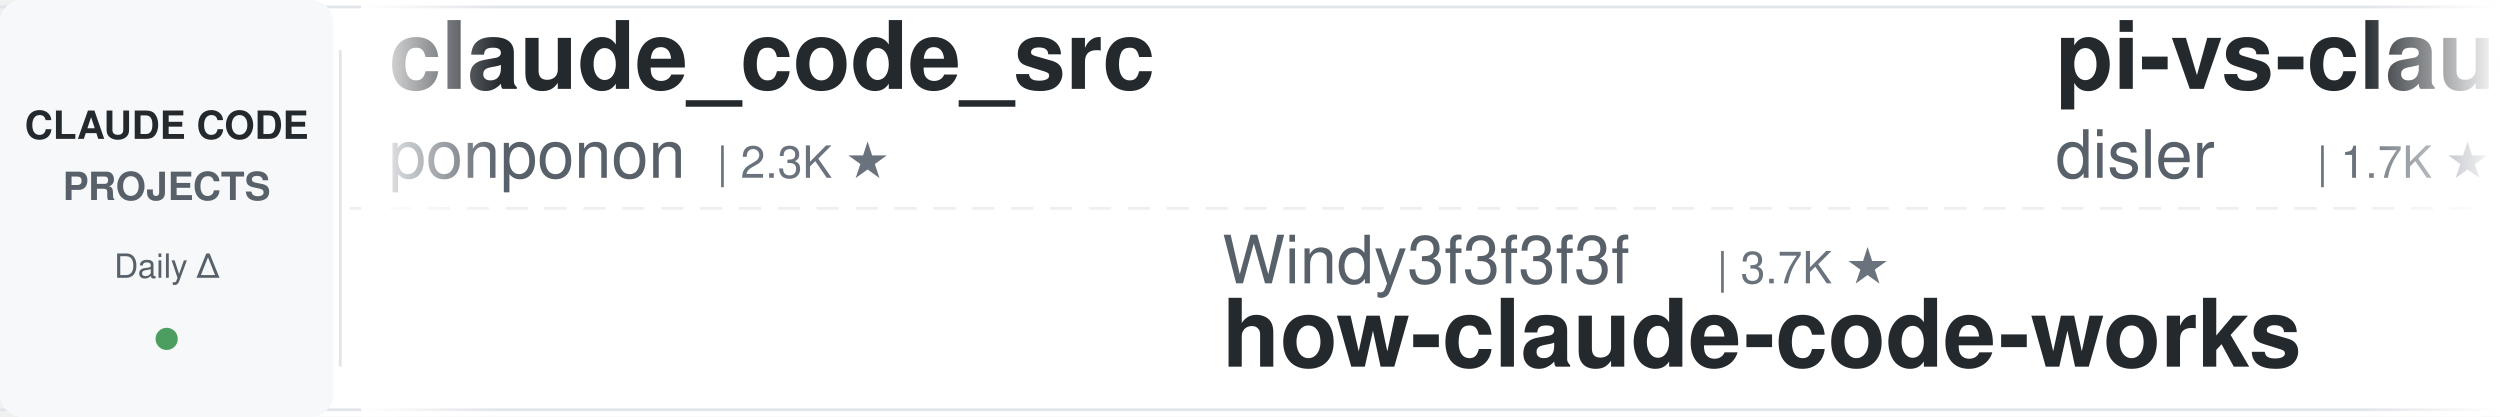
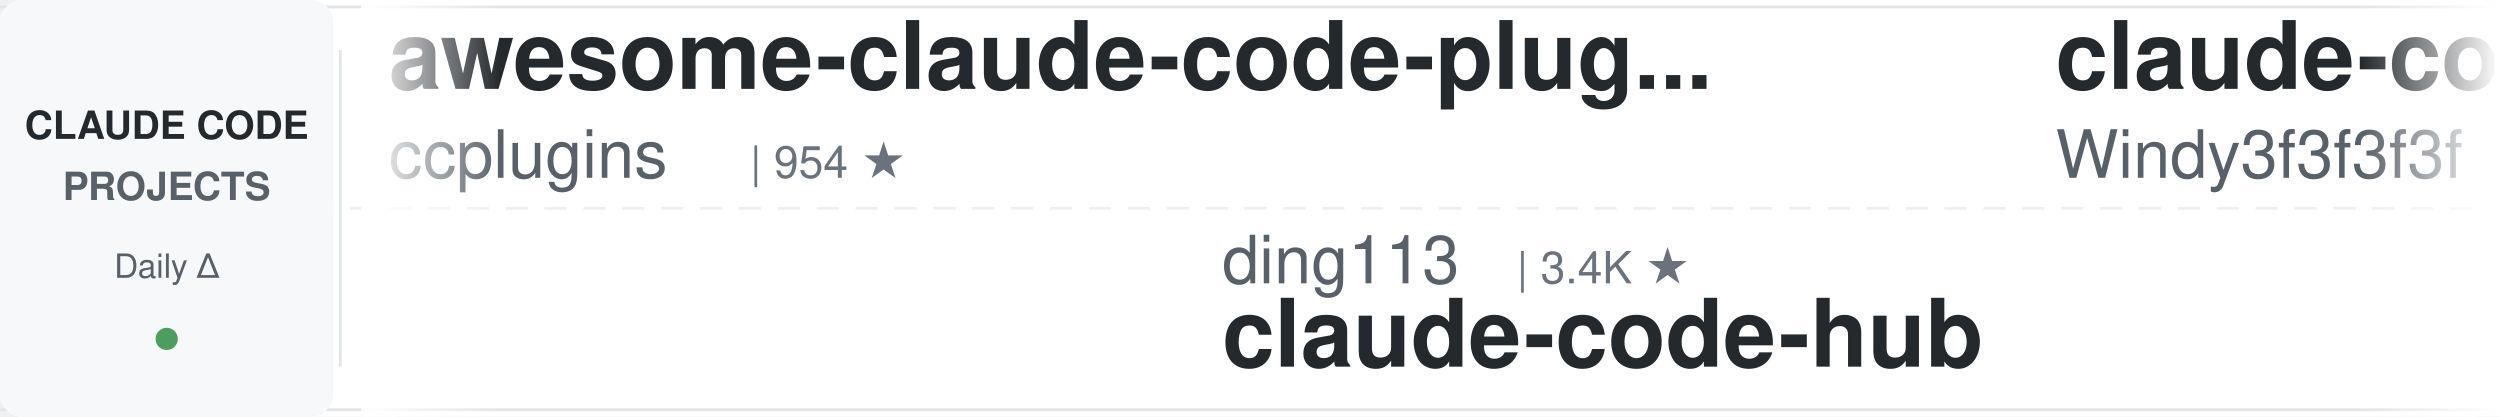
<svg xmlns="http://www.w3.org/2000/svg" width="900" height="150">
  <defs>
    <linearGradient id="leftFade" x1="0%" y1="0%" x2="100%" y2="0%">
      <stop offset="0%" style="stop-color:#ffffff;stop-opacity:1" />
      <stop offset="100%" style="stop-color:#ffffff;stop-opacity:0" />
    </linearGradient>
    <linearGradient id="rightFade" x1="0%" y1="0%" x2="100%" y2="0%">
      <stop offset="0%" style="stop-color:#ffffff;stop-opacity:0" />
      <stop offset="100%" style="stop-color:#ffffff;stop-opacity:1" />
    </linearGradient>
  </defs>
  <rect width="900" height="150" fill="#ffffff" rx="8" />
  <rect x="0" y="2" width="900" height="1" fill="#e1e4e8" />
  <rect x="0" y="147" width="900" height="1" fill="#e1e4e8" />
  <line x1="0" y1="75" x2="900" y2="75" stroke="#e1e4e8" stroke-width="1" stroke-dasharray="8 6" opacity="0.6" />
  <rect x="0" y="0" width="120" height="150" fill="#f6f8fa" rx="8" />
  <text x="60" y="50" font-family="-apple-system, BlinkMacSystemFont, 'Segoe UI', Helvetica, Arial, sans-serif" font-size="14" font-weight="600" fill="#24292e" text-anchor="middle">CLAUDE CODE</text>
  <text x="60" y="72" font-family="-apple-system, BlinkMacSystemFont, 'Segoe UI', Helvetica, Arial, sans-serif" font-size="14" font-weight="600" fill="#586069" text-anchor="middle">PROJECTS</text>
  <text x="60" y="100" font-family="-apple-system, BlinkMacSystemFont, 'Segoe UI', Helvetica, Arial, sans-serif" font-size="12" font-weight="500" fill="#586069" text-anchor="middle">Daily Δ</text>
  <circle cx="60" cy="122" r="4" fill="#22863a" opacity="0.8" />
  <rect x="122" y="18" width="1" height="114" fill="#e1e4e8" />
  <clipPath id="tickerClip">
    <rect x="130" y="0" width="770" height="150" />
  </clipPath>
  <g clip-path="url(#tickerClip)">
    <g id="tickerItems">
      <animateTransform attributeName="transform" attributeType="XML" type="translate" from="0 0" to="-3000 0" dur="54s" repeatCount="indefinite" />
      <g transform="translate(0, 0)">
-         <text x="140" y="32" font-family="-apple-system, BlinkMacSystemFont, 'Segoe UI', Helvetica, Arial, sans-serif" font-size="34" font-weight="600" fill="#24292e">claude_code_src</text>
-         <text x="140" y="64" font-family="-apple-system, BlinkMacSystemFont, 'Segoe UI', Helvetica, Arial, sans-serif" font-size="24" font-weight="400" fill="#586069">ponponon</text>
-         <text x="258" y="64" font-family="-apple-system, BlinkMacSystemFont, 'Segoe UI', Helvetica, Arial, sans-serif" font-size="16" font-weight="500" fill="#6a737d">| 2.3K ★</text>
+         <text x="140" y="32" font-family="-apple-system, BlinkMacSystemFont, 'Segoe UI', Helvetica, Arial, sans-serif" font-size="34" font-weight="600" fill="#24292e">awesome-claude-code-plug...</text>
+         <text x="140" y="64" font-family="-apple-system, BlinkMacSystemFont, 'Segoe UI', Helvetica, Arial, sans-serif" font-size="24" font-weight="400" fill="#586069">ccplugins</text>
+         <text x="270" y="64" font-family="-apple-system, BlinkMacSystemFont, 'Segoe UI', Helvetica, Arial, sans-serif" font-size="16" font-weight="500" fill="#6a737d">| 954 ★</text>
      </g>
      <g transform="translate(300, 0)">
-         <text x="140" y="102" font-family="-apple-system, BlinkMacSystemFont, 'Segoe UI', Helvetica, Arial, sans-serif" font-size="24" font-weight="400" fill="#586069">Windy3f3f3f3f</text>
-         <text x="318" y="102" font-family="-apple-system, BlinkMacSystemFont, 'Segoe UI', Helvetica, Arial, sans-serif" font-size="16" font-weight="500" fill="#6a737d">| 3.7K ★</text>
-         <text x="140" y="132" font-family="-apple-system, BlinkMacSystemFont, 'Segoe UI', Helvetica, Arial, sans-serif" font-size="34" font-weight="600" fill="#24292e">how-claude-code-works</text>
+         <text x="140" y="102" font-family="-apple-system, BlinkMacSystemFont, 'Segoe UI', Helvetica, Arial, sans-serif" font-size="24" font-weight="400" fill="#586069">ding113</text>
+         <text x="246" y="102" font-family="-apple-system, BlinkMacSystemFont, 'Segoe UI', Helvetica, Arial, sans-serif" font-size="16" font-weight="500" fill="#6a737d">| 3.4K ★</text>
+         <text x="140" y="132" font-family="-apple-system, BlinkMacSystemFont, 'Segoe UI', Helvetica, Arial, sans-serif" font-size="34" font-weight="600" fill="#24292e">claude-code-hub</text>
      </g>
      <g transform="translate(600, 0)">
-         <text x="140" y="32" font-family="-apple-system, BlinkMacSystemFont, 'Segoe UI', Helvetica, Arial, sans-serif" font-size="34" font-weight="600" fill="#24292e">pi-vs-claude-code</text>
-         <text x="140" y="64" font-family="-apple-system, BlinkMacSystemFont, 'Segoe UI', Helvetica, Arial, sans-serif" font-size="24" font-weight="400" fill="#586069">disler</text>
-         <text x="234" y="64" font-family="-apple-system, BlinkMacSystemFont, 'Segoe UI', Helvetica, Arial, sans-serif" font-size="16" font-weight="500" fill="#6a737d">| 1.7K ★</text>
+         <text x="140" y="32" font-family="-apple-system, BlinkMacSystemFont, 'Segoe UI', Helvetica, Arial, sans-serif" font-size="34" font-weight="600" fill="#24292e">claude-code-from-scratch</text>
+         <text x="140" y="64" font-family="-apple-system, BlinkMacSystemFont, 'Segoe UI', Helvetica, Arial, sans-serif" font-size="24" font-weight="400" fill="#586069">Windy3f3f3f3f</text>
+         <text x="318" y="64" font-family="-apple-system, BlinkMacSystemFont, 'Segoe UI', Helvetica, Arial, sans-serif" font-size="16" font-weight="500" fill="#6a737d">| 2.7K ★</text>
      </g>
      <g transform="translate(900, 0)">
+         <text x="140" y="102" font-family="-apple-system, BlinkMacSystemFont, 'Segoe UI', Helvetica, Arial, sans-serif" font-size="24" font-weight="400" fill="#586069">affaan-m</text>
+         <text x="258" y="102" font-family="-apple-system, BlinkMacSystemFont, 'Segoe UI', Helvetica, Arial, sans-serif" font-size="16" font-weight="500" fill="#6a737d">| 268.2K ★</text>
+         <text x="140" y="132" font-family="-apple-system, BlinkMacSystemFont, 'Segoe UI', Helvetica, Arial, sans-serif" font-size="34" font-weight="600" fill="#24292e">ECC</text>
+       </g>
+       <g transform="translate(1200, 0)">
+         <text x="140" y="32" font-family="-apple-system, BlinkMacSystemFont, 'Segoe UI', Helvetica, Arial, sans-serif" font-size="34" font-weight="600" fill="#24292e">claude-code-system-promp...</text>
+         <text x="140" y="64" font-family="-apple-system, BlinkMacSystemFont, 'Segoe UI', Helvetica, Arial, sans-serif" font-size="24" font-weight="400" fill="#586069">Piebald-AI</text>
+         <text x="282" y="64" font-family="-apple-system, BlinkMacSystemFont, 'Segoe UI', Helvetica, Arial, sans-serif" font-size="16" font-weight="500" fill="#6a737d">| 12.8K ★</text>
+       </g>
+       <g transform="translate(1500, 0)">
+         <text x="140" y="102" font-family="-apple-system, BlinkMacSystemFont, 'Segoe UI', Helvetica, Arial, sans-serif" font-size="24" font-weight="400" fill="#586069">multica-ai</text>
+         <text x="282" y="102" font-family="-apple-system, BlinkMacSystemFont, 'Segoe UI', Helvetica, Arial, sans-serif" font-size="16" font-weight="500" fill="#6a737d">| 215.5K ★</text>
+         <text x="140" y="132" font-family="-apple-system, BlinkMacSystemFont, 'Segoe UI', Helvetica, Arial, sans-serif" font-size="34" font-weight="600" fill="#24292e">andrej-karpathy-skills</text>
+       </g>
+       <g transform="translate(1800, 0)">
+         <text x="140" y="32" font-family="-apple-system, BlinkMacSystemFont, 'Segoe UI', Helvetica, Arial, sans-serif" font-size="34" font-weight="600" fill="#24292e">claude-code-cli</text>
+         <text x="140" y="64" font-family="-apple-system, BlinkMacSystemFont, 'Segoe UI', Helvetica, Arial, sans-serif" font-size="24" font-weight="400" fill="#586069">huangserva</text>
+         <text x="282" y="64" font-family="-apple-system, BlinkMacSystemFont, 'Segoe UI', Helvetica, Arial, sans-serif" font-size="16" font-weight="500" fill="#6a737d">| 631 ★</text>
+       </g>
+       <g transform="translate(2100, 0)">
        <text x="140" y="102" font-family="-apple-system, BlinkMacSystemFont, 'Segoe UI', Helvetica, Arial, sans-serif" font-size="24" font-weight="400" fill="#586069">feiskyer</text>
        <text x="258" y="102" font-family="-apple-system, BlinkMacSystemFont, 'Segoe UI', Helvetica, Arial, sans-serif" font-size="16" font-weight="500" fill="#6a737d">| 1.7K ★</text>
        <text x="140" y="132" font-family="-apple-system, BlinkMacSystemFont, 'Segoe UI', Helvetica, Arial, sans-serif" font-size="34" font-weight="600" fill="#24292e">claude-code-settings</text>
      </g>
-       <g transform="translate(1200, 0)">
-         <text x="140" y="32" font-family="-apple-system, BlinkMacSystemFont, 'Segoe UI', Helvetica, Arial, sans-serif" font-size="34" font-weight="600" fill="#24292e">cc-switch</text>
-         <text x="140" y="64" font-family="-apple-system, BlinkMacSystemFont, 'Segoe UI', Helvetica, Arial, sans-serif" font-size="24" font-weight="400" fill="#586069">farion1231</text>
-         <text x="282" y="64" font-family="-apple-system, BlinkMacSystemFont, 'Segoe UI', Helvetica, Arial, sans-serif" font-size="16" font-weight="500" fill="#6a737d">| 137.4K ★</text>
-       </g>
-       <g transform="translate(1500, 0)">
-         <text x="140" y="102" font-family="-apple-system, BlinkMacSystemFont, 'Segoe UI', Helvetica, Arial, sans-serif" font-size="24" font-weight="400" fill="#586069">wanshuiyin</text>
-         <text x="282" y="102" font-family="-apple-system, BlinkMacSystemFont, 'Segoe UI', Helvetica, Arial, sans-serif" font-size="16" font-weight="500" fill="#6a737d">| 16.7K ★</text>
-         <text x="140" y="132" font-family="-apple-system, BlinkMacSystemFont, 'Segoe UI', Helvetica, Arial, sans-serif" font-size="34" font-weight="600" fill="#24292e">Auto-claude-code-researc...</text>
-       </g>
-       <g transform="translate(1800, 0)">
-         <text x="140" y="32" font-family="-apple-system, BlinkMacSystemFont, 'Segoe UI', Helvetica, Arial, sans-serif" font-size="34" font-weight="600" fill="#24292e">claude-code-source</text>
-         <text x="140" y="64" font-family="-apple-system, BlinkMacSystemFont, 'Segoe UI', Helvetica, Arial, sans-serif" font-size="24" font-weight="400" fill="#586069">JrCx7scC</text>
-         <text x="258" y="64" font-family="-apple-system, BlinkMacSystemFont, 'Segoe UI', Helvetica, Arial, sans-serif" font-size="16" font-weight="500" fill="#6a737d">| 376 ★</text>
-       </g>
-       <g transform="translate(2100, 0)">
-         <text x="140" y="102" font-family="-apple-system, BlinkMacSystemFont, 'Segoe UI', Helvetica, Arial, sans-serif" font-size="24" font-weight="400" fill="#586069">Cranot</text>
-         <text x="234" y="102" font-family="-apple-system, BlinkMacSystemFont, 'Segoe UI', Helvetica, Arial, sans-serif" font-size="16" font-weight="500" fill="#6a737d">| 2.9K ★</text>
-         <text x="140" y="132" font-family="-apple-system, BlinkMacSystemFont, 'Segoe UI', Helvetica, Arial, sans-serif" font-size="34" font-weight="600" fill="#24292e">claude-code-guide</text>
-       </g>
      <g transform="translate(2400, 0)">
-         <text x="140" y="32" font-family="-apple-system, BlinkMacSystemFont, 'Segoe UI', Helvetica, Arial, sans-serif" font-size="34" font-weight="600" fill="#24292e">awesome-claude-code-tool...</text>
-         <text x="140" y="64" font-family="-apple-system, BlinkMacSystemFont, 'Segoe UI', Helvetica, Arial, sans-serif" font-size="24" font-weight="400" fill="#586069">rohitg00</text>
-         <text x="258" y="64" font-family="-apple-system, BlinkMacSystemFont, 'Segoe UI', Helvetica, Arial, sans-serif" font-size="16" font-weight="500" fill="#6a737d">| 2.6K ★</text>
+         <text x="140" y="32" font-family="-apple-system, BlinkMacSystemFont, 'Segoe UI', Helvetica, Arial, sans-serif" font-size="34" font-weight="600" fill="#24292e">claude-code-my-workflow</text>
+         <text x="140" y="64" font-family="-apple-system, BlinkMacSystemFont, 'Segoe UI', Helvetica, Arial, sans-serif" font-size="24" font-weight="400" fill="#586069">pedrohcgs</text>
+         <text x="270" y="64" font-family="-apple-system, BlinkMacSystemFont, 'Segoe UI', Helvetica, Arial, sans-serif" font-size="16" font-weight="500" fill="#6a737d">| 1.6K ★</text>
      </g>
      <g transform="translate(2700, 0)">
-         <text x="140" y="102" font-family="-apple-system, BlinkMacSystemFont, 'Segoe UI', Helvetica, Arial, sans-serif" font-size="24" font-weight="400" fill="#586069">jqueryscript</text>
-         <text x="306" y="102" font-family="-apple-system, BlinkMacSystemFont, 'Segoe UI', Helvetica, Arial, sans-serif" font-size="16" font-weight="500" fill="#6a737d">| 517 ★</text>
-         <text x="140" y="132" font-family="-apple-system, BlinkMacSystemFont, 'Segoe UI', Helvetica, Arial, sans-serif" font-size="34" font-weight="600" fill="#24292e">awesome-claude-code</text>
+         <text x="140" y="102" font-family="-apple-system, BlinkMacSystemFont, 'Segoe UI', Helvetica, Arial, sans-serif" font-size="24" font-weight="400" fill="#586069">digitalsamba</text>
+         <text x="306" y="102" font-family="-apple-system, BlinkMacSystemFont, 'Segoe UI', Helvetica, Arial, sans-serif" font-size="16" font-weight="500" fill="#6a737d">| 2.1K ★</text>
+         <text x="140" y="132" font-family="-apple-system, BlinkMacSystemFont, 'Segoe UI', Helvetica, Arial, sans-serif" font-size="34" font-weight="600" fill="#24292e">claude-code-video-toolki...</text>
      </g>
      <g transform="translate(3000, 0)">
-         <text x="140" y="32" font-family="-apple-system, BlinkMacSystemFont, 'Segoe UI', Helvetica, Arial, sans-serif" font-size="34" font-weight="600" fill="#24292e">claude_code_src</text>
-         <text x="140" y="64" font-family="-apple-system, BlinkMacSystemFont, 'Segoe UI', Helvetica, Arial, sans-serif" font-size="24" font-weight="400" fill="#586069">ponponon</text>
-         <text x="258" y="64" font-family="-apple-system, BlinkMacSystemFont, 'Segoe UI', Helvetica, Arial, sans-serif" font-size="16" font-weight="500" fill="#6a737d">| 2.3K ★</text>
+         <text x="140" y="32" font-family="-apple-system, BlinkMacSystemFont, 'Segoe UI', Helvetica, Arial, sans-serif" font-size="34" font-weight="600" fill="#24292e">awesome-claude-code-plug...</text>
+         <text x="140" y="64" font-family="-apple-system, BlinkMacSystemFont, 'Segoe UI', Helvetica, Arial, sans-serif" font-size="24" font-weight="400" fill="#586069">ccplugins</text>
+         <text x="270" y="64" font-family="-apple-system, BlinkMacSystemFont, 'Segoe UI', Helvetica, Arial, sans-serif" font-size="16" font-weight="500" fill="#6a737d">| 954 ★</text>
      </g>
      <g transform="translate(3300, 0)">
-         <text x="140" y="102" font-family="-apple-system, BlinkMacSystemFont, 'Segoe UI', Helvetica, Arial, sans-serif" font-size="24" font-weight="400" fill="#586069">Windy3f3f3f3f</text>
-         <text x="318" y="102" font-family="-apple-system, BlinkMacSystemFont, 'Segoe UI', Helvetica, Arial, sans-serif" font-size="16" font-weight="500" fill="#6a737d">| 3.7K ★</text>
-         <text x="140" y="132" font-family="-apple-system, BlinkMacSystemFont, 'Segoe UI', Helvetica, Arial, sans-serif" font-size="34" font-weight="600" fill="#24292e">how-claude-code-works</text>
+         <text x="140" y="102" font-family="-apple-system, BlinkMacSystemFont, 'Segoe UI', Helvetica, Arial, sans-serif" font-size="24" font-weight="400" fill="#586069">ding113</text>
+         <text x="246" y="102" font-family="-apple-system, BlinkMacSystemFont, 'Segoe UI', Helvetica, Arial, sans-serif" font-size="16" font-weight="500" fill="#6a737d">| 3.4K ★</text>
+         <text x="140" y="132" font-family="-apple-system, BlinkMacSystemFont, 'Segoe UI', Helvetica, Arial, sans-serif" font-size="34" font-weight="600" fill="#24292e">claude-code-hub</text>
      </g>
      <g transform="translate(3600, 0)">
-         <text x="140" y="32" font-family="-apple-system, BlinkMacSystemFont, 'Segoe UI', Helvetica, Arial, sans-serif" font-size="34" font-weight="600" fill="#24292e">pi-vs-claude-code</text>
-         <text x="140" y="64" font-family="-apple-system, BlinkMacSystemFont, 'Segoe UI', Helvetica, Arial, sans-serif" font-size="24" font-weight="400" fill="#586069">disler</text>
-         <text x="234" y="64" font-family="-apple-system, BlinkMacSystemFont, 'Segoe UI', Helvetica, Arial, sans-serif" font-size="16" font-weight="500" fill="#6a737d">| 1.7K ★</text>
+         <text x="140" y="32" font-family="-apple-system, BlinkMacSystemFont, 'Segoe UI', Helvetica, Arial, sans-serif" font-size="34" font-weight="600" fill="#24292e">claude-code-from-scratch</text>
+         <text x="140" y="64" font-family="-apple-system, BlinkMacSystemFont, 'Segoe UI', Helvetica, Arial, sans-serif" font-size="24" font-weight="400" fill="#586069">Windy3f3f3f3f</text>
+         <text x="318" y="64" font-family="-apple-system, BlinkMacSystemFont, 'Segoe UI', Helvetica, Arial, sans-serif" font-size="16" font-weight="500" fill="#6a737d">| 2.7K ★</text>
      </g>
      <g transform="translate(3900, 0)">
-         <text x="140" y="102" font-family="-apple-system, BlinkMacSystemFont, 'Segoe UI', Helvetica, Arial, sans-serif" font-size="24" font-weight="400" fill="#586069">feiskyer</text>
-         <text x="258" y="102" font-family="-apple-system, BlinkMacSystemFont, 'Segoe UI', Helvetica, Arial, sans-serif" font-size="16" font-weight="500" fill="#6a737d">| 1.7K ★</text>
-         <text x="140" y="132" font-family="-apple-system, BlinkMacSystemFont, 'Segoe UI', Helvetica, Arial, sans-serif" font-size="34" font-weight="600" fill="#24292e">claude-code-settings</text>
+         <text x="140" y="102" font-family="-apple-system, BlinkMacSystemFont, 'Segoe UI', Helvetica, Arial, sans-serif" font-size="24" font-weight="400" fill="#586069">affaan-m</text>
+         <text x="258" y="102" font-family="-apple-system, BlinkMacSystemFont, 'Segoe UI', Helvetica, Arial, sans-serif" font-size="16" font-weight="500" fill="#6a737d">| 268.2K ★</text>
+         <text x="140" y="132" font-family="-apple-system, BlinkMacSystemFont, 'Segoe UI', Helvetica, Arial, sans-serif" font-size="34" font-weight="600" fill="#24292e">ECC</text>
      </g>
    </g>
  </g>
  <rect x="130" y="0" width="50" height="150" fill="url(#leftFade)" />
  <rect x="850" y="0" width="50" height="150" fill="url(#rightFade)" />
</svg>
